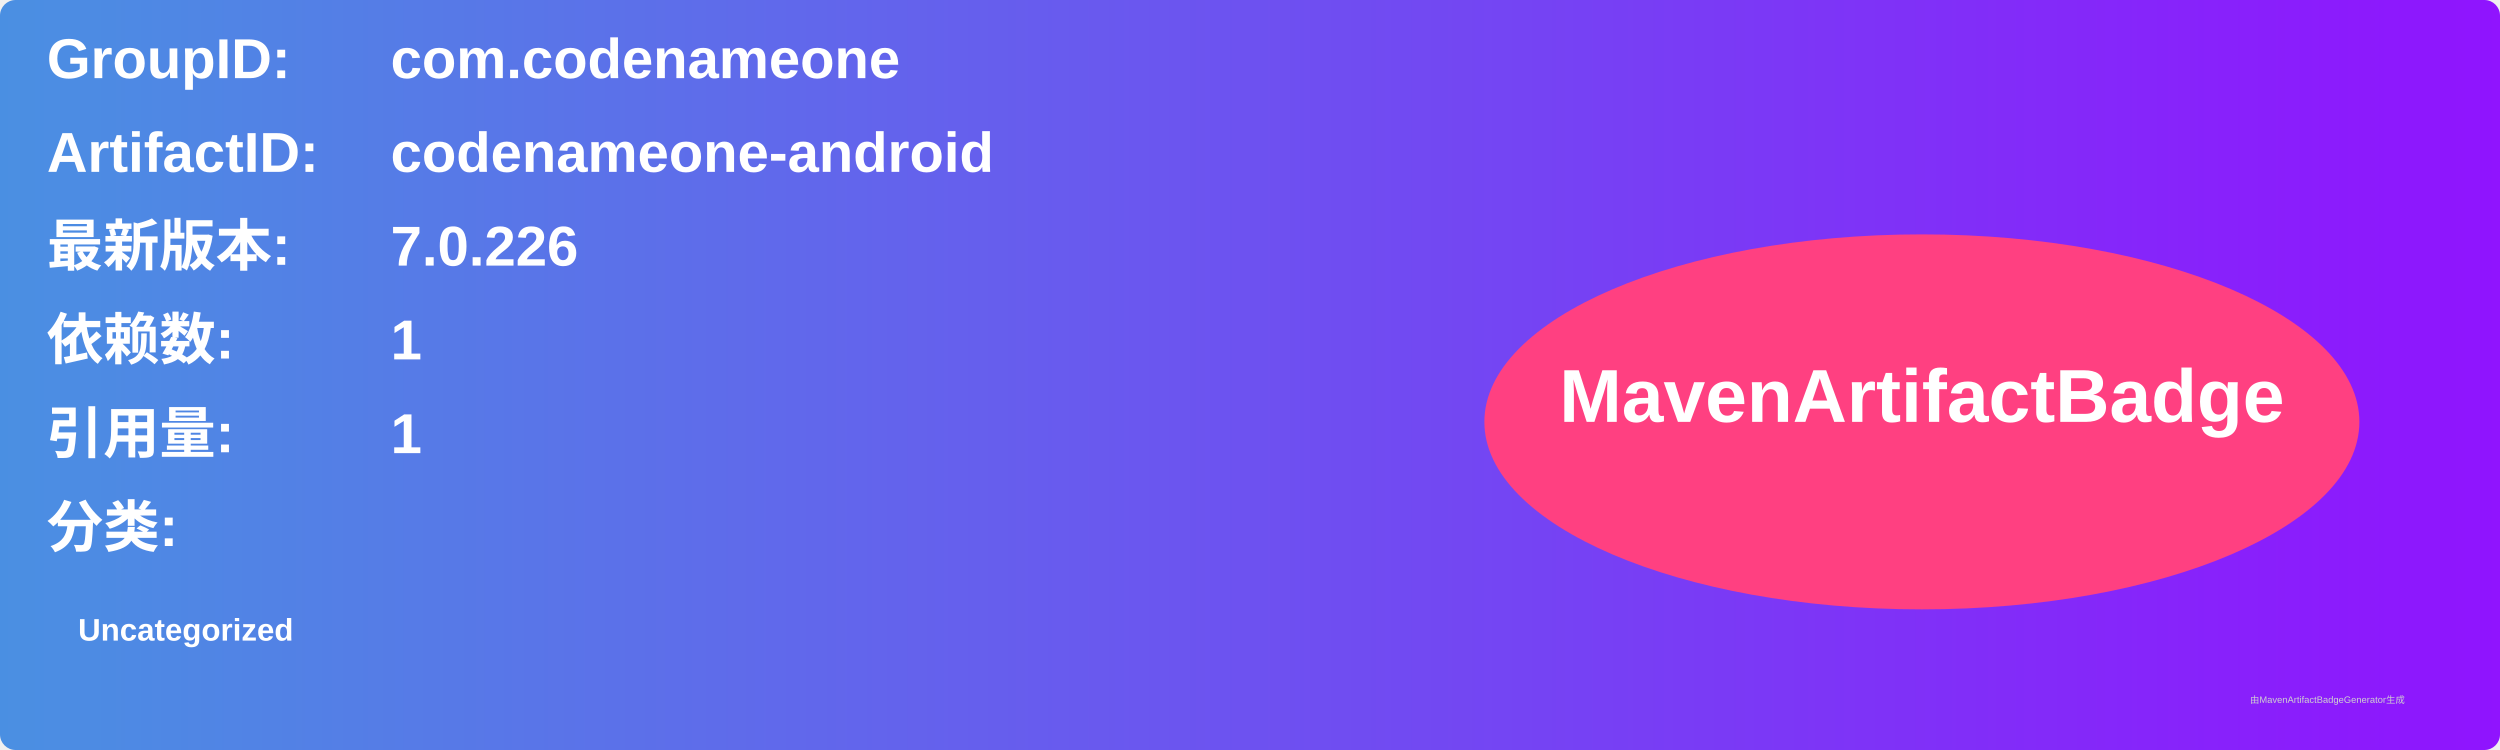
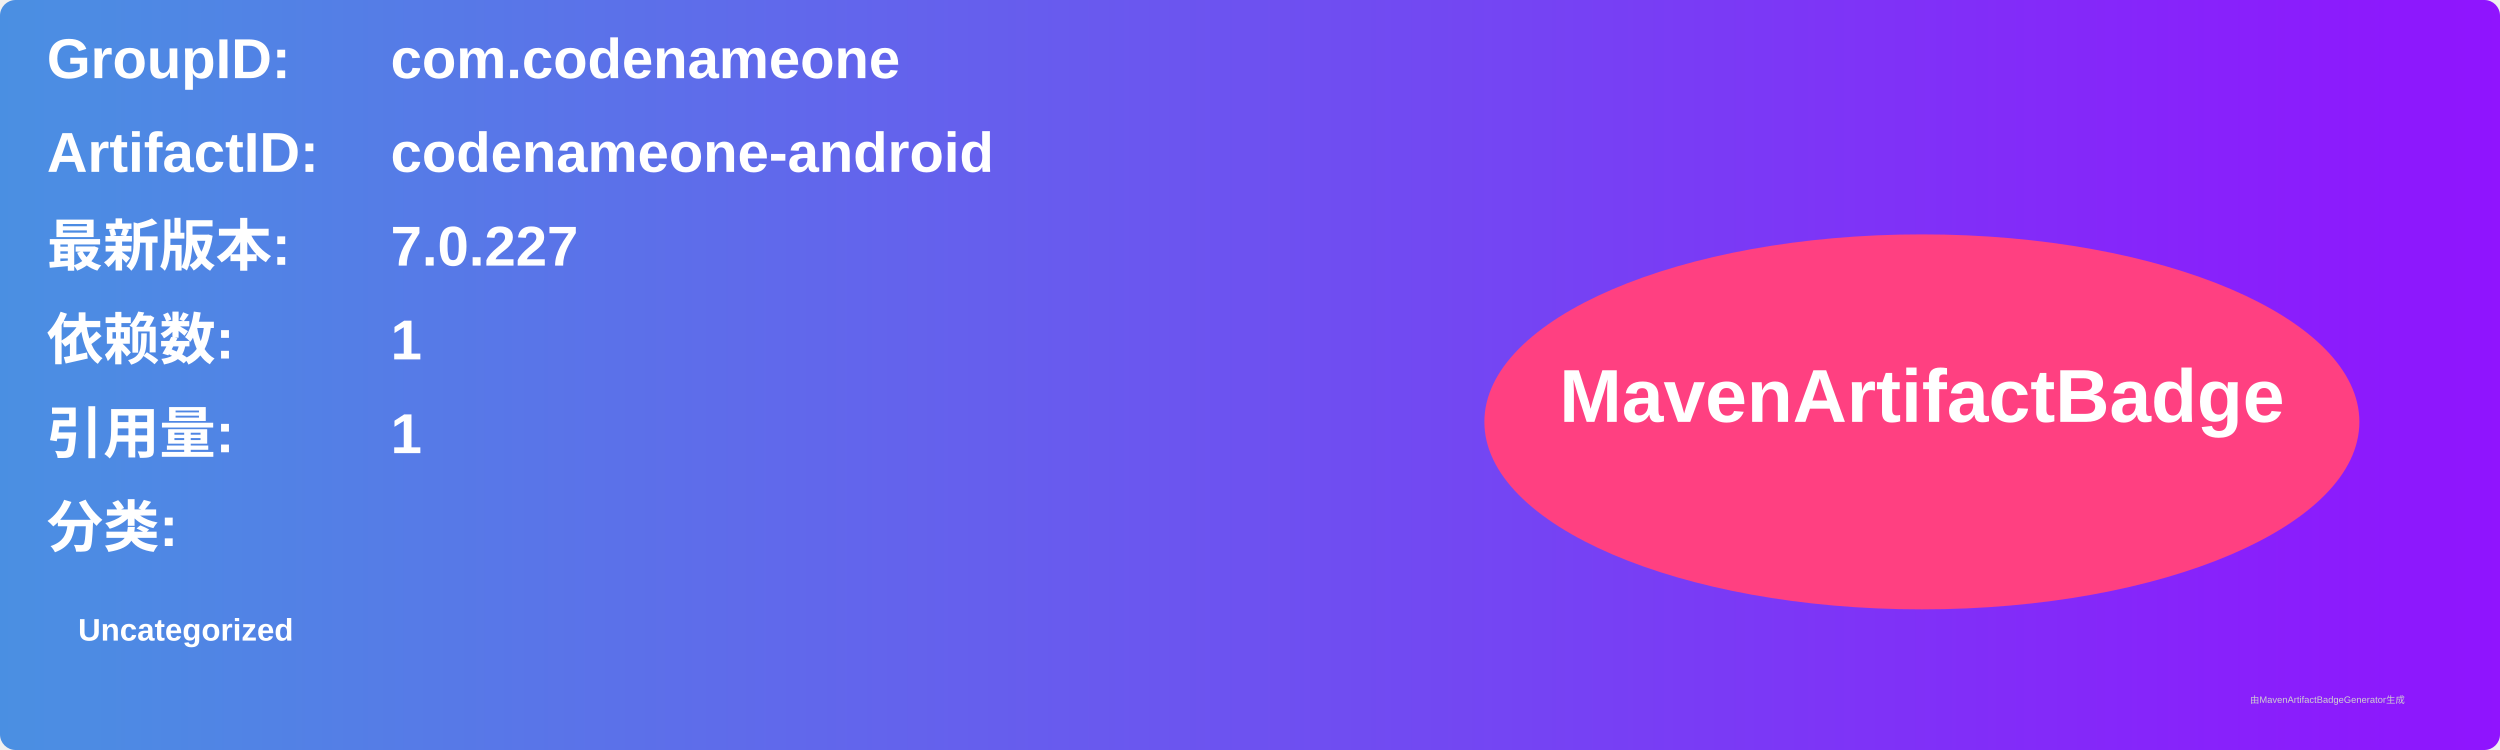
<svg xmlns="http://www.w3.org/2000/svg" width="800" height="240" viewBox="0 0 800 240">
  <linearGradient id="grad" x1="0%" y1="0%" x2="100%" y2="0%">
    <stop offset="0%" stop-color="#4a90e2" />
    <stop offset="100%" stop-color="#9013fe" />
  </linearGradient>
  <rect width="100%" height="100%" rx="5" ry="5" fill="url(#grad)" />
  <g transform="translate(15, 15)">
    <text x="0" y="10" font-family="Arial" font-size="18" fill="white" font-weight="bold" width="260">GroupID:</text>
    <text x="110" y="10" font-family="Arial" font-size="18" fill="white" font-weight="bold" width="460">com.codenameone</text>
    <text x="0" y="40" font-family="Arial" font-size="18" fill="white" font-weight="bold" width="260">ArtifactID:</text>
    <text x="110" y="40" font-family="Arial" font-size="18" fill="white" font-weight="bold" width="460">codenameone-android</text>
    <text x="0" y="70" font-family="Arial" font-size="18" fill="white" font-weight="bold">最新版本:</text>
    <text x="110" y="70" font-family="Arial" font-size="18" fill="white" font-weight="bold">
-       <tspan font-weight="bold">7.0.226</tspan>
+       <tspan font-weight="bold">7.0.227</tspan>
    </text>
    <text x="0" y="100" font-family="Arial" font-size="18" fill="white" font-weight="bold">依赖数: </text>
    <text x="110" y="100" font-family="Arial" font-size="18" fill="white">
      <tspan font-weight="bold">1</tspan>
    </text>
    <text x="0" y="130" font-family="Arial" font-size="18" fill="white" font-weight="bold">引用量: </text>
    <text x="110" y="130" font-family="Arial" font-size="18" fill="white">
      <tspan font-weight="bold">1</tspan>
    </text>
    <text x="0" y="160" font-family="Arial" font-size="18" fill="white" font-weight="bold">分类:</text>
    <text x="10" y="190" font-family="Arial" font-size="10" fill="white">
      <tspan font-weight="bold">Uncategorized</tspan>
    </text>
    <ellipse cx="600" cy="120" rx="140" ry="60" fill="#ff4081" />
    <text x="600" y="120" text-anchor="middle" font-family="Arial" font-size="24" fill="white" font-weight="bold">MavenArtifactBadge</text>
  </g>
  <text x="720" y="225" font-family="Arial" font-size="3" fill="#d0d0d0">由MavenArtifactBadgeGenerator生成</text>
</svg>
